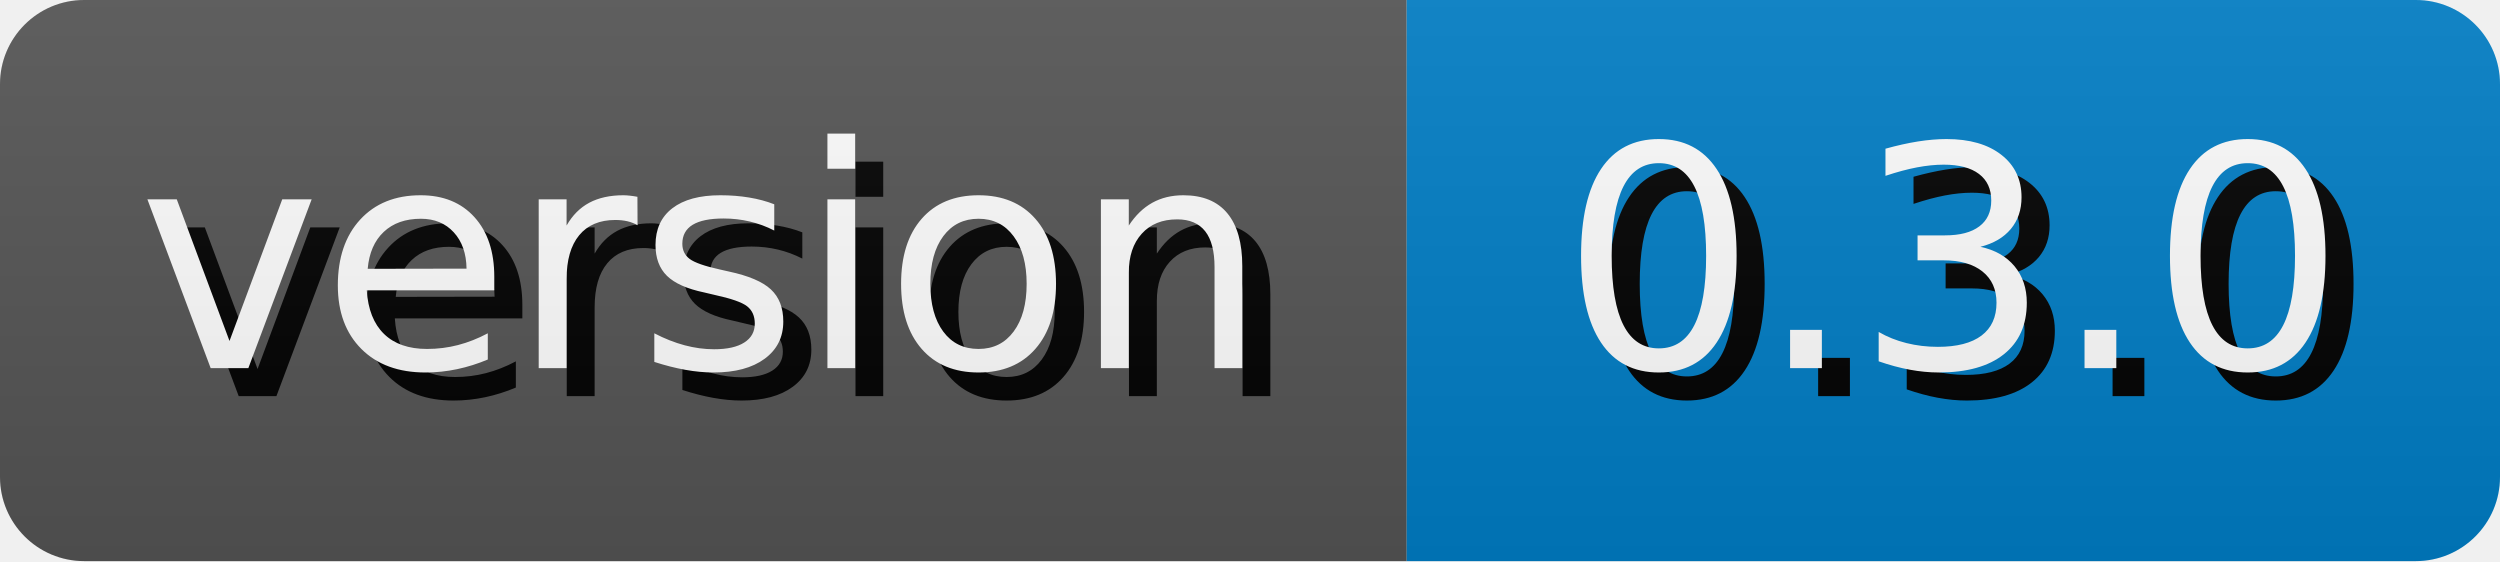
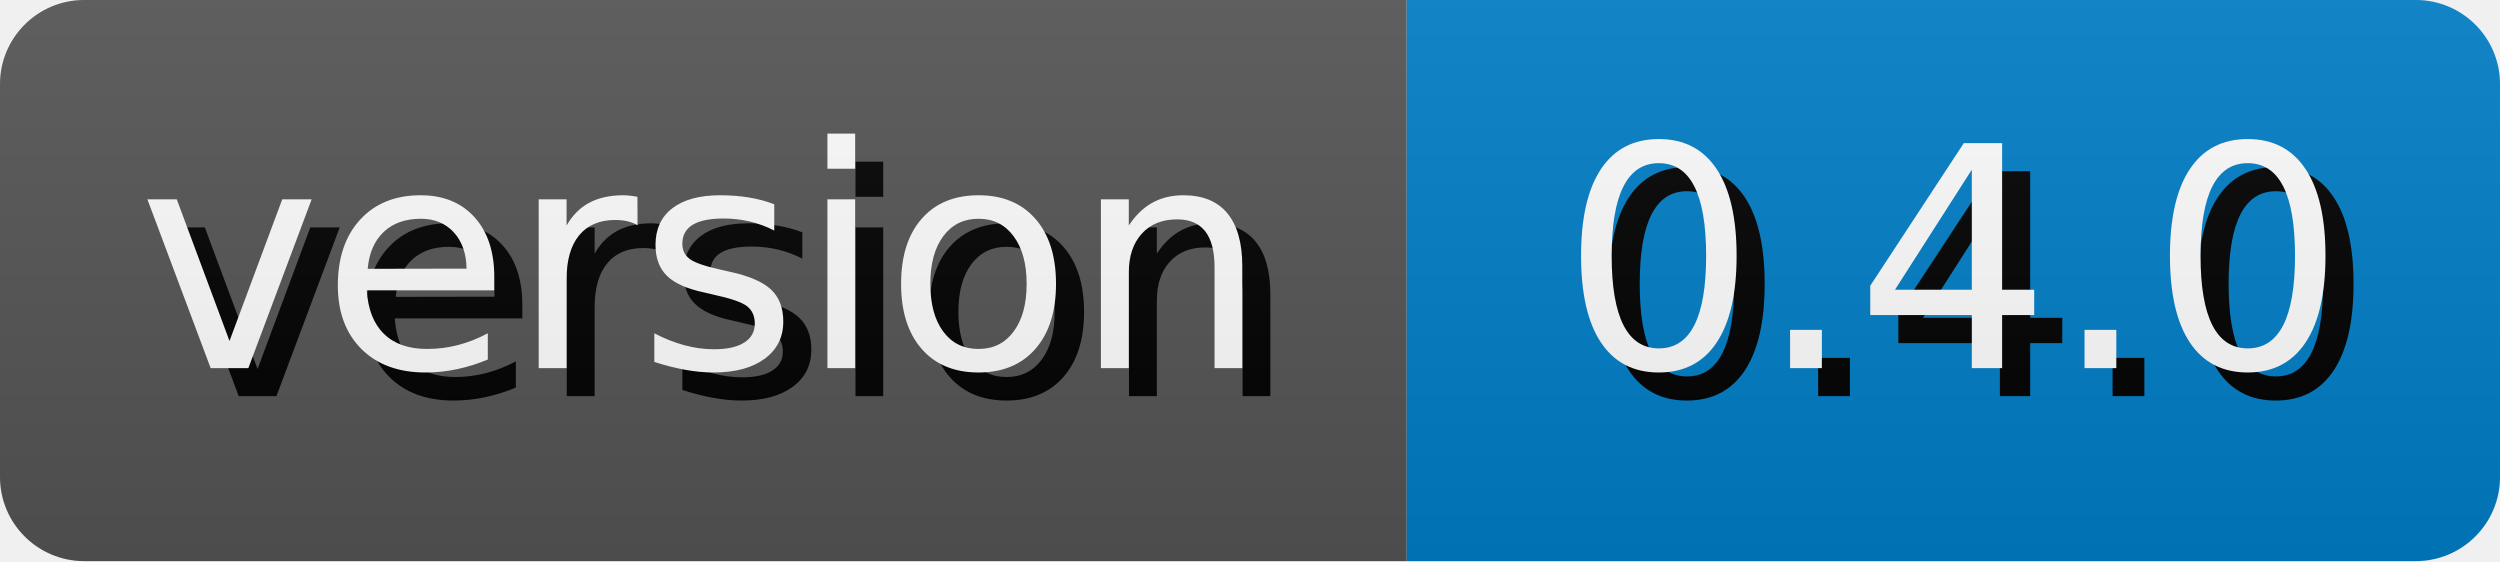
- <svg xmlns="http://www.w3.org/2000/svg" width="89.11" height="20" role="img" aria-label="version: 0.3.0">
+ <svg xmlns="http://www.w3.org/2000/svg" width="89.11" height="20" role="img" aria-label="version: 0.4.0">
  <style>
        rect {
            height: 20px;
        }

        text {
            text-rendering: geometricPrecision;
            dominant-baseline: middle;
            text-anchor: middle;
            font-family: Verdana,Geneva,DejaVu Sans,sans-serif;
            font-size: 110px;
            fill: #fff;
        }

        .shadow {
            transform: translate(10px, 10px);
            fill: #010101;
        }
    </style>
  <linearGradient id="s" x2="0" y2="100%">
    <stop offset="0" stop-color="#bbb" stop-opacity=".1" />
    <stop offset="1" stop-opacity=".1" />
  </linearGradient>
  <clipPath id="r">
    <rect width="100%" rx="3" fill="#fff" />
  </clipPath>
  <g clip-path="url(#r)">
    <g>
      <rect width="50.14" fill="#555" />
      <g transform="scale(.1)">
        <text x="250.7" y="100" textLength="401.4" class="shadow">version</text>
        <text x="250.7" y="100" textLength="401.4">version</text>
      </g>
    </g>
    <g transform="translate(50.14 0)">
      <rect width="38.97" fill="#007ec6" />
      <g transform="scale(.1)">
-         <text x="194.85" y="100" textLength="289.7" class="shadow">0.3.0</text>
-         <text x="194.85" y="100" textLength="289.7">0.3.0</text>
+         <text x="194.85" y="100" textLength="289.7" class="shadow">0.4.0</text>
+         <text x="194.85" y="100" textLength="289.7">0.4.0</text>
      </g>
    </g>
    <rect width="100%" height="100%" fill="url(#s)" />
  </g>
</svg>
